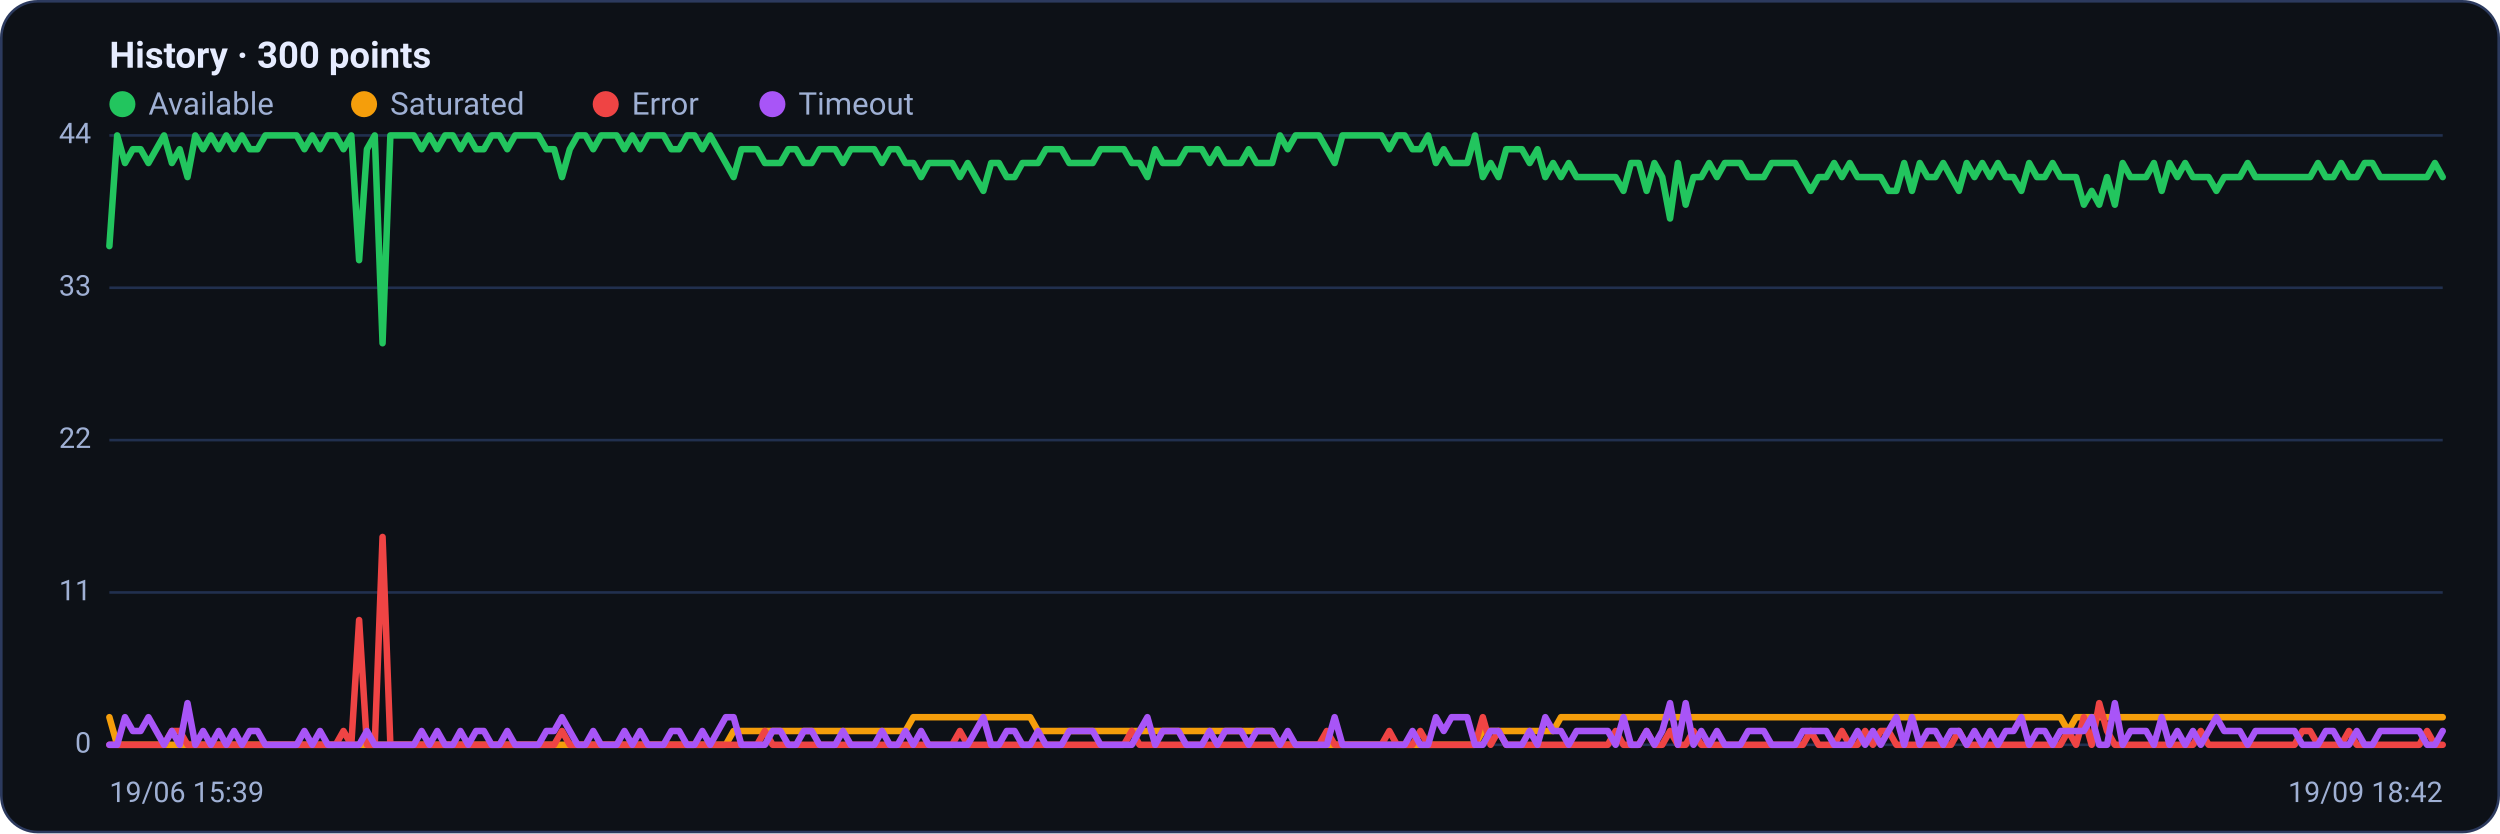
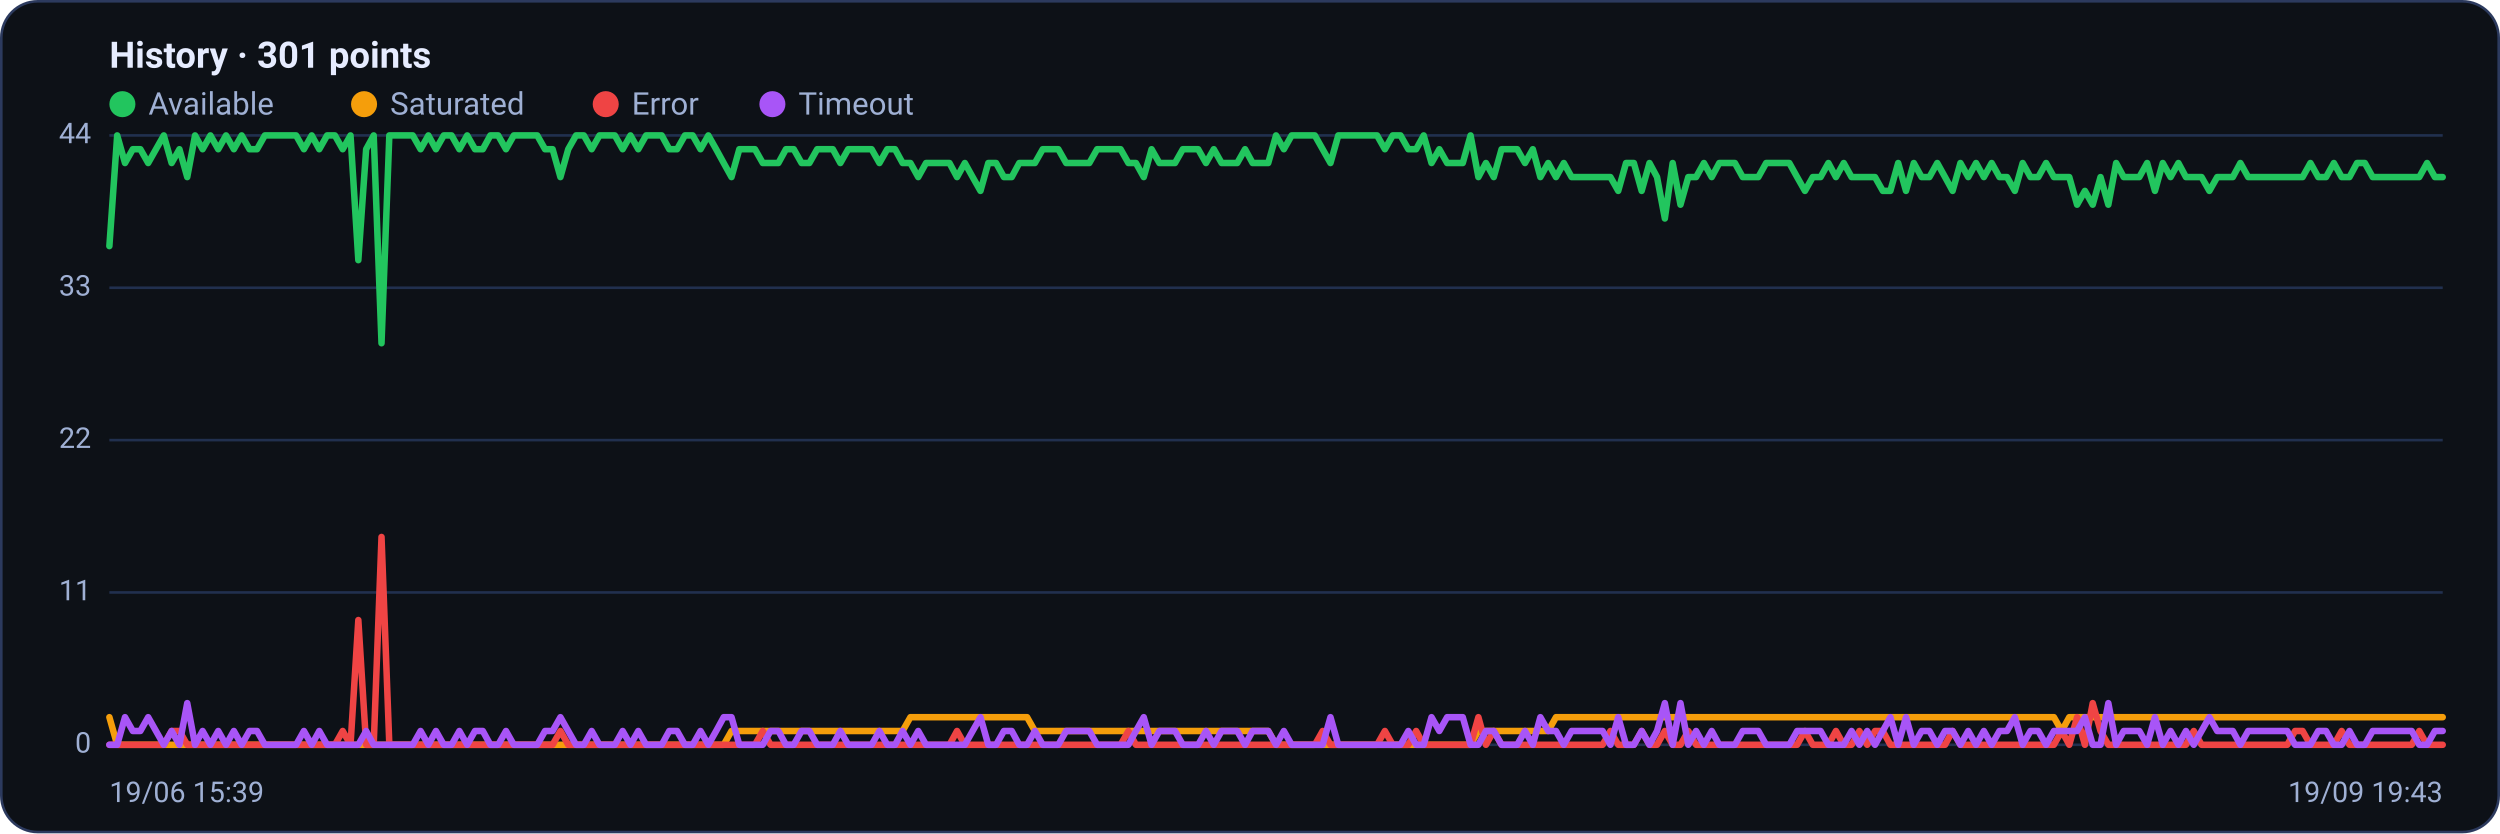
<svg xmlns="http://www.w3.org/2000/svg" viewBox="0 0 960 320" width="960" height="320" font-family="Segoe UI, system-ui, -apple-system, Roboto, Helvetica, Arial, sans-serif" role="img" aria-label="Availability history per region">
  <rect x="0.5" y="0.5" width="959" height="319" rx="14" fill="#0d1117" stroke="#2c3a5e" />
-   <text x="42" y="26" font-size="14" font-weight="600" fill="#e6ecff">History · 300 points</text>
+   <text x="42" y="26" font-size="14" font-weight="600" fill="#e6ecff">History · 301 points</text>
  <circle cx="47" cy="40" r="5" fill="#22c55e" />
  <text x="57" y="44" font-size="12" fill="#9fb0d4">Available</text>
  <circle cx="139.8" cy="40" r="5" fill="#f59e0b" />
  <text x="149.8" y="44" font-size="12" fill="#9fb0d4">Saturated</text>
  <circle cx="232.6" cy="40" r="5" fill="#ef4444" />
  <text x="242.6" y="44" font-size="12" fill="#9fb0d4">Error</text>
  <circle cx="296.6" cy="40" r="5" fill="#a855f7" />
  <text x="306.6" y="44" font-size="12" fill="#9fb0d4">Timeout</text>
  <line x1="42" y1="286.0" x2="938" y2="286.0" stroke="#21304f" stroke-width="1" />
  <text x="35" y="289.0" text-anchor="end" font-size="11" fill="#9fb0d4">0</text>
  <line x1="42" y1="227.5" x2="938" y2="227.5" stroke="#21304f" stroke-width="1" />
  <text x="35" y="230.5" text-anchor="end" font-size="11" fill="#9fb0d4">11</text>
  <line x1="42" y1="169.0" x2="938" y2="169.0" stroke="#21304f" stroke-width="1" />
  <text x="35" y="172.0" text-anchor="end" font-size="11" fill="#9fb0d4">22</text>
  <line x1="42" y1="110.5" x2="938" y2="110.5" stroke="#21304f" stroke-width="1" />
  <text x="35" y="113.5" text-anchor="end" font-size="11" fill="#9fb0d4">33</text>
  <line x1="42" y1="52.0" x2="938" y2="52.0" stroke="#21304f" stroke-width="1" />
  <text x="35" y="55.0" text-anchor="end" font-size="11" fill="#9fb0d4">44</text>
-   <polyline fill="none" stroke="#22c55e" stroke-width="2.5" stroke-linejoin="round" stroke-linecap="round" points="42.0,94.5 45.0,52.0 48.0,62.6 51.0,57.3 54.0,57.3 57.0,62.6 60.0,57.3 63.0,52.0 66.0,62.6 69.0,57.3 72.0,68.0 75.0,52.0 78.0,57.3 81.0,52.0 84.0,57.3 86.9,52.0 89.9,57.3 92.9,52.0 95.9,57.3 98.9,57.3 101.9,52.0 104.9,52.0 107.9,52.0 110.9,52.0 113.9,52.0 116.9,57.3 119.9,52.0 122.9,57.3 125.9,52.0 128.9,52.0 131.9,57.3 134.9,52.0 137.9,99.9 140.9,57.3 143.9,52.0 146.9,131.8 149.9,52.0 152.9,52.0 155.9,52.0 158.9,52.0 161.9,57.3 164.9,52.0 167.9,57.3 170.9,52.0 173.9,52.0 176.8,57.3 179.8,52.0 182.8,57.3 185.8,57.3 188.8,52.0 191.8,52.0 194.8,57.3 197.8,52.0 200.8,52.0 203.8,52.0 206.8,52.0 209.8,57.3 212.8,57.3 215.8,68.0 218.8,57.3 221.8,52.0 224.8,52.0 227.8,57.3 230.8,52.0 233.8,52.0 236.8,52.0 239.8,57.3 242.8,52.0 245.8,57.3 248.8,52.0 251.8,52.0 254.8,52.0 257.8,57.3 260.8,57.3 263.8,52.0 266.7,52.0 269.7,57.3 272.7,52.0 275.7,57.3 278.7,62.6 281.7,68.0 284.7,57.3 287.7,57.3 290.7,57.3 293.7,62.6 296.7,62.6 299.7,62.6 302.7,57.3 305.7,57.3 308.7,62.6 311.7,62.6 314.7,57.3 317.7,57.3 320.7,57.3 323.7,62.6 326.7,57.3 329.7,57.3 332.7,57.3 335.7,57.3 338.7,62.6 341.7,57.3 344.7,57.3 347.7,62.6 350.7,62.6 353.7,68.0 356.6,62.6 359.6,62.6 362.6,62.6 365.6,62.6 368.6,68.0 371.6,62.6 374.6,68.0 377.6,73.3 380.6,62.6 383.6,62.6 386.6,68.0 389.6,68.0 392.6,62.6 395.6,62.6 398.6,62.6 401.6,57.3 404.6,57.3 407.6,57.3 410.6,62.6 413.6,62.6 416.6,62.6 419.6,62.6 422.6,57.3 425.6,57.3 428.6,57.3 431.6,57.3 434.6,62.6 437.6,62.6 440.6,68.0 443.6,57.3 446.5,62.6 449.5,62.6 452.5,62.6 455.5,57.3 458.5,57.3 461.5,57.3 464.5,62.6 467.5,57.3 470.5,62.6 473.5,62.6 476.5,62.6 479.5,57.3 482.5,62.6 485.5,62.6 488.5,62.6 491.5,52.0 494.5,57.3 497.5,52.0 500.5,52.0 503.5,52.0 506.5,52.0 509.5,57.3 512.5,62.6 515.5,52.0 518.5,52.0 521.5,52.0 524.5,52.0 527.5,52.0 530.5,52.0 533.5,57.3 536.4,52.0 539.4,52.0 542.4,57.3 545.4,57.3 548.4,52.0 551.4,62.6 554.4,57.3 557.4,62.6 560.4,62.6 563.4,62.6 566.4,52.0 569.4,68.0 572.4,62.6 575.4,68.0 578.4,57.3 581.4,57.3 584.4,57.3 587.4,62.6 590.4,57.3 593.4,68.0 596.4,62.6 599.4,68.0 602.4,62.6 605.4,68.0 608.4,68.0 611.4,68.0 614.4,68.0 617.4,68.0 620.4,68.0 623.4,73.3 626.3,62.6 629.3,62.6 632.3,73.3 635.3,62.6 638.3,68.0 641.3,83.9 644.3,62.6 647.3,78.6 650.3,68.0 653.3,68.0 656.3,62.6 659.3,68.0 662.3,62.6 665.3,62.6 668.3,62.6 671.3,68.0 674.3,68.0 677.3,68.0 680.3,62.6 683.3,62.6 686.3,62.6 689.3,62.6 692.3,68.0 695.3,73.3 698.3,68.0 701.3,68.0 704.3,62.6 707.3,68.0 710.3,62.6 713.3,68.0 716.2,68.0 719.2,68.0 722.2,68.0 725.2,73.3 728.2,73.3 731.2,62.6 734.2,73.3 737.2,62.6 740.2,68.0 743.2,68.0 746.2,62.6 749.2,68.0 752.2,73.3 755.2,62.6 758.2,68.0 761.2,62.6 764.2,68.0 767.2,62.6 770.2,68.0 773.2,68.0 776.2,73.3 779.2,62.6 782.2,68.0 785.2,68.0 788.2,62.6 791.2,68.0 794.2,68.0 797.2,68.0 800.2,78.6 803.2,73.3 806.1,78.6 809.1,68.0 812.1,78.6 815.1,62.6 818.1,68.0 821.1,68.0 824.1,68.0 827.1,62.6 830.1,73.3 833.1,62.6 836.1,68.0 839.1,62.6 842.1,68.0 845.1,68.0 848.1,68.0 851.1,73.3 854.1,68.0 857.1,68.0 860.1,68.0 863.1,62.6 866.1,68.0 869.1,68.0 872.1,68.0 875.1,68.0 878.1,68.0 881.1,68.0 884.1,68.0 887.1,68.0 890.1,62.6 893.1,68.0 896.0,68.0 899.0,62.6 902.0,68.0 905.0,68.0 908.0,62.6 911.0,62.6 914.0,68.0 917.0,68.0 920.0,68.0 923.0,68.0 926.0,68.0 929.0,68.0 932.0,68.0 935.0,62.6 938.0,68.0" />
-   <polyline fill="none" stroke="#f59e0b" stroke-width="2.5" stroke-linejoin="round" stroke-linecap="round" points="42.0,275.4 45.0,286.0 48.0,286.0 51.0,286.0 54.0,286.0 57.0,286.0 60.0,286.0 63.0,286.0 66.0,286.0 69.0,286.0 72.0,286.0 75.0,286.0 78.0,286.0 81.0,286.0 84.0,286.0 86.9,286.0 89.9,286.0 92.9,286.0 95.9,286.0 98.9,286.0 101.9,286.0 104.9,286.0 107.9,286.0 110.9,286.0 113.9,286.0 116.9,286.0 119.9,286.0 122.9,286.0 125.9,286.0 128.9,286.0 131.9,286.0 134.9,286.0 137.9,286.0 140.9,286.0 143.9,286.0 146.9,286.0 149.9,286.0 152.9,286.0 155.9,286.0 158.9,286.0 161.9,286.0 164.9,286.0 167.9,286.0 170.9,286.0 173.9,286.0 176.8,286.0 179.8,286.0 182.8,286.0 185.8,286.0 188.8,286.0 191.8,286.0 194.8,286.0 197.8,286.0 200.8,286.0 203.8,286.0 206.8,286.0 209.8,286.0 212.8,286.0 215.8,286.0 218.8,286.0 221.8,286.0 224.8,286.0 227.8,286.0 230.8,286.0 233.8,286.0 236.8,286.0 239.8,286.0 242.8,286.0 245.8,286.0 248.8,286.0 251.8,286.0 254.8,286.0 257.8,286.0 260.8,286.0 263.8,286.0 266.7,286.0 269.7,286.0 272.7,286.0 275.7,286.0 278.7,286.0 281.7,280.7 284.7,280.7 287.7,280.7 290.7,280.7 293.7,280.7 296.7,280.7 299.7,280.7 302.7,280.7 305.7,280.7 308.7,280.7 311.7,280.7 314.7,280.7 317.7,280.7 320.7,280.7 323.7,280.7 326.7,280.7 329.7,280.7 332.7,280.7 335.7,280.7 338.7,280.7 341.7,280.7 344.7,280.7 347.7,280.7 350.7,275.4 353.7,275.4 356.6,275.4 359.6,275.4 362.6,275.4 365.6,275.4 368.6,275.4 371.6,275.4 374.6,275.4 377.6,275.4 380.6,275.4 383.6,275.4 386.6,275.4 389.6,275.4 392.6,275.4 395.6,275.4 398.6,280.7 401.6,280.7 404.6,280.7 407.6,280.7 410.6,280.7 413.6,280.7 416.6,280.7 419.6,280.7 422.6,280.7 425.6,280.7 428.6,280.7 431.6,280.7 434.6,280.7 437.6,280.7 440.6,280.7 443.6,280.7 446.5,280.7 449.5,280.7 452.5,280.7 455.5,280.7 458.5,280.7 461.5,280.7 464.5,280.7 467.5,280.7 470.5,280.7 473.5,280.7 476.5,280.7 479.5,280.7 482.5,280.7 485.5,280.7 488.5,280.7 491.5,286.0 494.5,286.0 497.5,286.0 500.5,286.0 503.5,286.0 506.5,286.0 509.5,286.0 512.5,286.0 515.5,286.0 518.5,286.0 521.5,286.0 524.5,286.0 527.5,286.0 530.5,286.0 533.5,286.0 536.4,286.0 539.4,286.0 542.4,286.0 545.4,286.0 548.4,286.0 551.4,286.0 554.4,286.0 557.4,286.0 560.4,286.0 563.4,286.0 566.4,286.0 569.4,280.7 572.4,280.7 575.4,280.7 578.4,280.7 581.4,280.7 584.4,280.7 587.4,280.7 590.4,280.7 593.4,280.7 596.4,280.7 599.4,275.4 602.4,275.4 605.4,275.4 608.4,275.4 611.4,275.4 614.4,275.4 617.4,275.4 620.4,275.4 623.4,275.4 626.3,275.4 629.3,275.4 632.3,275.4 635.3,275.4 638.3,275.4 641.3,275.4 644.3,275.4 647.3,275.4 650.3,275.4 653.3,275.4 656.3,275.4 659.3,275.4 662.3,275.4 665.3,275.4 668.3,275.4 671.3,275.4 674.3,275.4 677.3,275.4 680.3,275.4 683.3,275.4 686.3,275.4 689.3,275.4 692.3,275.4 695.3,275.4 698.3,275.4 701.3,275.4 704.3,275.4 707.3,275.4 710.3,275.4 713.3,275.4 716.2,275.4 719.2,275.4 722.2,275.4 725.2,275.4 728.2,275.4 731.2,275.4 734.2,275.4 737.2,275.4 740.2,275.4 743.2,275.4 746.2,275.4 749.2,275.4 752.2,275.4 755.2,275.4 758.2,275.4 761.2,275.4 764.2,275.4 767.2,275.4 770.2,275.4 773.2,275.4 776.2,275.4 779.2,275.4 782.2,275.4 785.2,275.4 788.2,275.4 791.2,275.4 794.2,280.7 797.2,275.4 800.2,275.4 803.2,275.4 806.1,275.4 809.1,275.4 812.1,275.4 815.1,275.4 818.1,275.4 821.1,275.4 824.1,275.4 827.1,275.4 830.1,275.4 833.1,275.4 836.1,275.4 839.1,275.4 842.1,275.4 845.1,275.4 848.1,275.4 851.1,275.4 854.1,275.4 857.1,275.4 860.1,275.4 863.1,275.4 866.1,275.4 869.1,275.4 872.1,275.4 875.1,275.4 878.1,275.4 881.1,275.4 884.1,275.4 887.1,275.4 890.1,275.4 893.1,275.4 896.0,275.4 899.0,275.4 902.0,275.4 905.0,275.4 908.0,275.4 911.0,275.4 914.0,275.4 917.0,275.4 920.0,275.4 923.0,275.4 926.0,275.4 929.0,275.4 932.0,275.4 935.0,275.4 938.0,275.4" />
-   <polyline fill="none" stroke="#ef4444" stroke-width="2.5" stroke-linejoin="round" stroke-linecap="round" points="42.0,286.0 45.0,286.0 48.0,286.0 51.0,286.0 54.0,286.0 57.0,286.0 60.0,286.0 63.0,286.0 66.0,280.7 69.0,280.7 72.0,286.0 75.0,286.0 78.0,286.0 81.0,286.0 84.0,286.0 86.9,286.0 89.9,286.0 92.9,286.0 95.9,286.0 98.9,286.0 101.9,286.0 104.9,286.0 107.9,286.0 110.9,286.0 113.9,286.0 116.9,286.0 119.9,286.0 122.9,286.0 125.9,286.0 128.9,286.0 131.9,280.7 134.9,286.0 137.9,238.1 140.9,286.0 143.9,286.0 146.9,206.2 149.9,286.0 152.9,286.0 155.9,286.0 158.9,286.0 161.9,286.0 164.9,286.0 167.9,286.0 170.9,286.0 173.9,286.0 176.8,286.0 179.8,286.0 182.8,286.0 185.8,286.0 188.8,286.0 191.8,286.0 194.8,286.0 197.8,286.0 200.8,286.0 203.8,286.0 206.8,286.0 209.8,286.0 212.8,286.0 215.8,280.7 218.8,286.0 221.8,286.0 224.8,286.0 227.8,286.0 230.8,286.0 233.8,286.0 236.8,286.0 239.8,286.0 242.8,286.0 245.8,286.0 248.8,286.0 251.8,286.0 254.8,286.0 257.8,286.0 260.8,286.0 263.8,286.0 266.7,286.0 269.7,286.0 272.7,286.0 275.7,286.0 278.7,286.0 281.7,286.0 284.7,286.0 287.7,286.0 290.7,286.0 293.7,280.7 296.7,286.0 299.7,286.0 302.7,286.0 305.7,286.0 308.7,286.0 311.7,286.0 314.7,286.0 317.7,286.0 320.7,286.0 323.7,286.0 326.7,286.0 329.7,286.0 332.7,286.0 335.7,286.0 338.7,286.0 341.7,286.0 344.7,286.0 347.7,286.0 350.7,286.0 353.7,286.0 356.6,286.0 359.6,286.0 362.6,286.0 365.6,286.0 368.6,280.7 371.6,286.0 374.6,286.0 377.6,286.0 380.6,286.0 383.6,286.0 386.6,286.0 389.6,286.0 392.6,286.0 395.6,286.0 398.6,286.0 401.6,286.0 404.6,286.0 407.6,286.0 410.6,286.0 413.6,286.0 416.6,286.0 419.6,286.0 422.6,286.0 425.6,286.0 428.6,286.0 431.6,286.0 434.6,280.7 437.6,286.0 440.6,286.0 443.6,286.0 446.5,286.0 449.5,286.0 452.5,286.0 455.5,286.0 458.5,286.0 461.5,286.0 464.5,286.0 467.5,286.0 470.5,286.0 473.5,286.0 476.5,286.0 479.5,286.0 482.5,286.0 485.5,286.0 488.5,286.0 491.5,286.0 494.5,286.0 497.5,286.0 500.5,286.0 503.5,286.0 506.5,286.0 509.5,280.7 512.5,286.0 515.5,286.0 518.5,286.0 521.5,286.0 524.5,286.0 527.5,286.0 530.5,286.0 533.5,280.7 536.4,286.0 539.4,286.0 542.4,286.0 545.4,280.7 548.4,286.0 551.4,286.0 554.4,286.0 557.4,286.0 560.4,286.0 563.4,286.0 566.4,286.0 569.4,275.4 572.4,286.0 575.4,280.7 578.4,286.0 581.4,286.0 584.4,286.0 587.4,286.0 590.4,286.0 593.4,286.0 596.4,286.0 599.4,286.0 602.4,286.0 605.4,286.0 608.4,286.0 611.4,286.0 614.4,286.0 617.4,286.0 620.4,280.7 623.4,286.0 626.3,286.0 629.3,286.0 632.3,280.7 635.3,286.0 638.3,286.0 641.3,280.7 644.3,286.0 647.3,286.0 650.3,280.7 653.3,286.0 656.3,286.0 659.3,286.0 662.3,286.0 665.3,286.0 668.3,286.0 671.3,286.0 674.3,286.0 677.3,286.0 680.3,286.0 683.3,286.0 686.3,286.0 689.3,286.0 692.3,286.0 695.3,280.7 698.3,286.0 701.3,286.0 704.3,286.0 707.3,280.7 710.3,286.0 713.3,286.0 716.2,280.7 719.2,286.0 722.2,280.7 725.2,280.7 728.2,286.0 731.2,286.0 734.2,286.0 737.2,286.0 740.2,286.0 743.2,286.0 746.2,286.0 749.2,286.0 752.2,280.7 755.2,286.0 758.2,286.0 761.2,286.0 764.2,286.0 767.2,286.0 770.2,286.0 773.2,286.0 776.2,286.0 779.2,286.0 782.2,286.0 785.2,286.0 788.2,286.0 791.2,286.0 794.2,280.7 797.2,286.0 800.2,275.4 803.2,286.0 806.1,270.0 809.1,280.7 812.1,286.0 815.1,286.0 818.1,286.0 821.1,286.0 824.1,286.0 827.1,286.0 830.1,286.0 833.1,286.0 836.1,286.0 839.1,286.0 842.1,286.0 845.1,280.7 848.1,286.0 851.1,286.0 854.1,286.0 857.1,286.0 860.1,286.0 863.1,286.0 866.1,286.0 869.1,286.0 872.1,286.0 875.1,286.0 878.1,286.0 881.1,286.0 884.1,280.7 887.1,280.7 890.1,286.0 893.1,286.0 896.0,286.0 899.0,286.0 902.0,280.7 905.0,286.0 908.0,286.0 911.0,286.0 914.0,286.0 917.0,286.0 920.0,286.0 923.0,286.0 926.0,286.0 929.0,286.0 932.0,280.7 935.0,286.0 938.0,286.0" />
-   <polyline fill="none" stroke="#a855f7" stroke-width="2.5" stroke-linejoin="round" stroke-linecap="round" points="42.0,286.0 45.0,286.0 48.0,275.4 51.0,280.7 54.0,280.7 57.0,275.4 60.0,280.7 63.0,286.0 66.0,280.7 69.0,286.0 72.0,270.0 75.0,286.0 78.0,280.7 81.0,286.0 84.0,280.7 86.9,286.0 89.9,280.7 92.9,286.0 95.9,280.7 98.9,280.7 101.9,286.0 104.9,286.0 107.9,286.0 110.9,286.0 113.9,286.0 116.9,280.7 119.9,286.0 122.9,280.7 125.9,286.0 128.9,286.0 131.9,286.0 134.9,286.0 137.9,286.0 140.9,280.7 143.9,286.0 146.9,286.0 149.9,286.0 152.9,286.0 155.9,286.0 158.9,286.0 161.9,280.7 164.9,286.0 167.9,280.7 170.9,286.0 173.9,286.0 176.8,280.7 179.8,286.0 182.8,280.7 185.8,280.7 188.8,286.0 191.8,286.0 194.8,280.7 197.8,286.0 200.8,286.0 203.8,286.0 206.8,286.0 209.8,280.7 212.8,280.7 215.8,275.4 218.8,280.7 221.8,286.0 224.8,286.0 227.8,280.7 230.8,286.0 233.8,286.0 236.8,286.0 239.8,280.7 242.8,286.0 245.8,280.7 248.8,286.0 251.8,286.0 254.8,286.0 257.8,280.7 260.8,280.7 263.8,286.0 266.7,286.0 269.7,280.7 272.7,286.0 275.7,280.7 278.7,275.4 281.7,275.4 284.7,286.0 287.7,286.0 290.7,286.0 293.7,286.0 296.7,280.7 299.7,280.7 302.7,286.0 305.7,286.0 308.7,280.7 311.7,280.7 314.7,286.0 317.7,286.0 320.7,286.0 323.7,280.7 326.7,286.0 329.7,286.0 332.7,286.0 335.7,286.0 338.7,280.7 341.7,286.0 344.7,286.0 347.7,280.7 350.7,286.0 353.7,280.7 356.6,286.0 359.6,286.0 362.6,286.0 365.6,286.0 368.6,286.0 371.6,286.0 374.6,280.7 377.6,275.4 380.6,286.0 383.6,286.0 386.6,280.7 389.6,280.7 392.6,286.0 395.6,286.0 398.6,280.7 401.6,286.0 404.6,286.0 407.6,286.0 410.6,280.7 413.6,280.7 416.6,280.7 419.6,280.7 422.6,286.0 425.6,286.0 428.6,286.0 431.6,286.0 434.6,286.0 437.6,280.7 440.6,275.4 443.6,286.0 446.5,280.7 449.5,280.7 452.5,280.7 455.5,286.0 458.5,286.0 461.5,286.0 464.5,280.7 467.5,286.0 470.5,280.7 473.5,280.7 476.5,280.7 479.5,286.0 482.5,280.7 485.5,280.7 488.5,280.7 491.5,286.0 494.5,280.7 497.5,286.0 500.5,286.0 503.5,286.0 506.5,286.0 509.5,286.0 512.5,275.4 515.5,286.0 518.5,286.0 521.5,286.0 524.5,286.0 527.5,286.0 530.5,286.0 533.5,286.0 536.4,286.0 539.4,286.0 542.4,280.7 545.4,286.0 548.4,286.0 551.4,275.4 554.4,280.7 557.4,275.4 560.4,275.4 563.4,275.4 566.4,286.0 569.4,286.0 572.4,280.7 575.4,280.7 578.4,286.0 581.4,286.0 584.4,286.0 587.4,280.7 590.4,286.0 593.4,275.4 596.4,280.7 599.4,280.7 602.4,286.0 605.4,280.7 608.4,280.7 611.4,280.7 614.4,280.7 617.4,280.7 620.4,286.0 623.4,275.4 626.3,286.0 629.3,286.0 632.3,280.7 635.3,286.0 638.3,280.7 641.3,270.0 644.3,286.0 647.3,270.0 650.3,286.0 653.3,280.7 656.3,286.0 659.3,280.7 662.3,286.0 665.3,286.0 668.3,286.0 671.3,280.7 674.3,280.7 677.3,280.7 680.3,286.0 683.3,286.0 686.3,286.0 689.3,286.0 692.3,280.7 695.3,280.7 698.3,280.7 701.3,280.7 704.3,286.0 707.3,286.0 710.3,286.0 713.3,280.7 716.2,286.0 719.2,280.7 722.2,286.0 725.2,280.7 728.2,275.4 731.2,286.0 734.2,275.4 737.2,286.0 740.2,280.7 743.2,280.7 746.2,286.0 749.2,280.7 752.2,280.7 755.2,286.0 758.2,280.7 761.2,286.0 764.2,280.7 767.2,286.0 770.2,280.7 773.2,280.7 776.2,275.4 779.2,286.0 782.2,280.7 785.2,280.7 788.2,286.0 791.2,280.7 794.2,280.7 797.2,280.7 800.2,280.7 803.2,275.4 806.1,286.0 809.1,286.0 812.1,270.0 815.1,286.0 818.1,280.7 821.1,280.7 824.1,280.7 827.1,286.0 830.1,275.4 833.1,286.0 836.1,280.7 839.1,286.0 842.1,280.7 845.1,286.0 848.1,280.7 851.1,275.4 854.1,280.7 857.1,280.7 860.1,280.7 863.1,286.0 866.1,280.7 869.1,280.7 872.1,280.7 875.1,280.7 878.1,280.7 881.1,280.7 884.1,286.0 887.1,286.0 890.1,286.0 893.1,280.7 896.0,280.7 899.0,286.0 902.0,286.0 905.0,280.7 908.0,286.0 911.0,286.0 914.0,280.7 917.0,280.7 920.0,280.7 923.0,280.7 926.0,280.7 929.0,280.7 932.0,286.0 935.0,286.0 938.0,280.7" />
+   <polyline fill="none" stroke="#22c55e" stroke-width="2.5" stroke-linejoin="round" stroke-linecap="round" points="42.0,94.5 45.0,52.0 48.0,62.6 51.0,57.3 53.9,57.3 56.9,62.6 59.9,57.3 62.9,52.0 65.9,62.6 68.9,57.3 71.9,68.0 74.9,52.0 77.8,57.3 80.8,52.0 83.8,57.3 86.8,52.0 89.8,57.3 92.8,52.0 95.8,57.3 98.7,57.3 101.7,52.0 104.7,52.0 107.7,52.0 110.7,52.0 113.7,52.0 116.7,57.3 119.7,52.0 122.6,57.3 125.6,52.0 128.6,52.0 131.6,57.3 134.6,52.0 137.6,99.9 140.6,57.3 143.5,52.0 146.5,131.8 149.5,52.0 152.5,52.0 155.5,52.0 158.5,52.0 161.5,57.3 164.5,52.0 167.4,57.3 170.4,52.0 173.4,52.0 176.4,57.3 179.4,52.0 182.4,57.3 185.4,57.3 188.3,52.0 191.3,52.0 194.3,57.3 197.3,52.0 200.3,52.0 203.3,52.0 206.3,52.0 209.3,57.3 212.2,57.3 215.2,68.0 218.2,57.3 221.2,52.0 224.2,52.0 227.2,57.3 230.2,52.0 233.1,52.0 236.1,52.0 239.1,57.3 242.1,52.0 245.1,57.3 248.1,52.0 251.1,52.0 254.1,52.0 257.0,57.3 260.0,57.3 263.0,52.0 266.0,52.0 269.0,57.3 272.0,52.0 275.0,57.3 277.9,62.6 280.9,68.0 283.9,57.3 286.9,57.3 289.9,57.3 292.9,62.6 295.9,62.6 298.9,62.6 301.8,57.3 304.8,57.3 307.8,62.6 310.8,62.6 313.8,57.3 316.8,57.3 319.8,57.3 322.7,62.6 325.7,57.3 328.7,57.3 331.7,57.3 334.7,57.3 337.7,62.6 340.7,57.3 343.7,57.3 346.6,62.6 349.6,62.6 352.6,68.0 355.6,62.6 358.6,62.6 361.6,62.6 364.6,62.6 367.5,68.0 370.5,62.6 373.5,68.0 376.5,73.3 379.5,62.6 382.5,62.6 385.5,68.0 388.5,68.0 391.4,62.6 394.4,62.6 397.4,62.6 400.4,57.3 403.4,57.3 406.4,57.3 409.4,62.6 412.3,62.6 415.3,62.6 418.3,62.6 421.3,57.3 424.3,57.3 427.3,57.3 430.3,57.3 433.3,62.6 436.2,62.6 439.2,68.0 442.2,57.3 445.2,62.6 448.2,62.6 451.2,62.6 454.2,57.3 457.1,57.3 460.1,57.3 463.1,62.6 466.1,57.3 469.1,62.6 472.1,62.6 475.1,62.6 478.1,57.3 481.0,62.6 484.0,62.6 487.0,62.6 490.0,52.0 493.0,57.3 496.0,52.0 499.0,52.0 501.9,52.0 504.9,52.0 507.9,57.3 510.9,62.6 513.9,52.0 516.9,52.0 519.9,52.0 522.9,52.0 525.8,52.0 528.8,52.0 531.8,57.3 534.8,52.0 537.8,52.0 540.8,57.3 543.8,57.3 546.7,52.0 549.7,62.6 552.7,57.3 555.7,62.6 558.7,62.6 561.7,62.6 564.7,52.0 567.7,68.0 570.6,62.6 573.6,68.0 576.6,57.3 579.6,57.3 582.6,57.3 585.6,62.6 588.6,57.3 591.5,68.0 594.5,62.6 597.5,68.0 600.5,62.6 603.5,68.0 606.5,68.0 609.5,68.0 612.5,68.0 615.4,68.0 618.4,68.0 621.4,73.3 624.4,62.6 627.4,62.6 630.4,73.3 633.4,62.6 636.3,68.0 639.3,83.9 642.3,62.6 645.3,78.6 648.3,68.0 651.3,68.0 654.3,62.6 657.3,68.0 660.2,62.6 663.2,62.6 666.2,62.6 669.2,68.0 672.2,68.0 675.2,68.0 678.2,62.6 681.1,62.6 684.1,62.6 687.1,62.6 690.1,68.0 693.1,73.3 696.1,68.0 699.1,68.0 702.1,62.6 705.0,68.0 708.0,62.6 711.0,68.0 714.0,68.0 717.0,68.0 720.0,68.0 723.0,73.3 725.9,73.3 728.9,62.6 731.9,73.3 734.9,62.6 737.9,68.0 740.9,68.0 743.9,62.6 746.9,68.0 749.8,73.3 752.8,62.6 755.8,68.0 758.8,62.6 761.8,68.0 764.8,62.6 767.8,68.0 770.7,68.0 773.7,73.3 776.7,62.6 779.7,68.0 782.7,68.0 785.7,62.6 788.7,68.0 791.7,68.0 794.6,68.0 797.6,78.6 800.6,73.3 803.6,78.6 806.6,68.0 809.6,78.6 812.6,62.6 815.5,68.0 818.5,68.0 821.5,68.0 824.5,62.6 827.5,73.3 830.5,62.6 833.5,68.0 836.5,62.6 839.4,68.0 842.4,68.0 845.4,68.0 848.4,73.3 851.4,68.0 854.4,68.0 857.4,68.0 860.3,62.6 863.3,68.0 866.3,68.0 869.3,68.0 872.3,68.0 875.3,68.0 878.3,68.0 881.3,68.0 884.2,68.0 887.2,62.6 890.2,68.0 893.2,68.0 896.2,62.6 899.2,68.0 902.2,68.0 905.1,62.6 908.1,62.6 911.1,68.0 914.1,68.0 917.1,68.0 920.1,68.0 923.1,68.0 926.1,68.0 929.0,68.0 932.0,62.6 935.0,68.0 938.0,68.0" />
+   <polyline fill="none" stroke="#f59e0b" stroke-width="2.5" stroke-linejoin="round" stroke-linecap="round" points="42.0,275.4 45.0,286.0 48.0,286.0 51.0,286.0 53.9,286.0 56.9,286.0 59.9,286.0 62.9,286.0 65.9,286.0 68.9,286.0 71.9,286.0 74.9,286.0 77.8,286.0 80.8,286.0 83.8,286.0 86.8,286.0 89.8,286.0 92.8,286.0 95.8,286.0 98.7,286.0 101.7,286.0 104.7,286.0 107.7,286.0 110.7,286.0 113.7,286.0 116.7,286.0 119.7,286.0 122.6,286.0 125.6,286.0 128.6,286.0 131.6,286.0 134.6,286.0 137.6,286.0 140.6,286.0 143.5,286.0 146.5,286.0 149.5,286.0 152.5,286.0 155.5,286.0 158.5,286.0 161.5,286.0 164.5,286.0 167.4,286.0 170.4,286.0 173.4,286.0 176.4,286.0 179.4,286.0 182.4,286.0 185.4,286.0 188.3,286.0 191.3,286.0 194.3,286.0 197.3,286.0 200.3,286.0 203.3,286.0 206.3,286.0 209.3,286.0 212.2,286.0 215.2,286.0 218.2,286.0 221.2,286.0 224.2,286.0 227.2,286.0 230.2,286.0 233.1,286.0 236.1,286.0 239.1,286.0 242.1,286.0 245.1,286.0 248.1,286.0 251.1,286.0 254.1,286.0 257.0,286.0 260.0,286.0 263.0,286.0 266.0,286.0 269.0,286.0 272.0,286.0 275.0,286.0 277.9,286.0 280.9,280.7 283.9,280.7 286.9,280.7 289.9,280.7 292.9,280.7 295.9,280.7 298.9,280.7 301.8,280.7 304.8,280.7 307.8,280.7 310.8,280.7 313.8,280.7 316.8,280.7 319.8,280.7 322.7,280.7 325.7,280.7 328.7,280.7 331.7,280.7 334.7,280.7 337.7,280.7 340.7,280.7 343.7,280.7 346.6,280.7 349.6,275.4 352.6,275.4 355.6,275.4 358.6,275.4 361.6,275.4 364.6,275.4 367.5,275.4 370.5,275.4 373.5,275.4 376.5,275.4 379.5,275.4 382.5,275.4 385.5,275.4 388.5,275.4 391.4,275.4 394.4,275.4 397.4,280.7 400.4,280.7 403.4,280.7 406.4,280.7 409.4,280.7 412.3,280.7 415.3,280.7 418.3,280.7 421.3,280.7 424.3,280.7 427.3,280.7 430.3,280.7 433.3,280.7 436.2,280.7 439.2,280.7 442.2,280.7 445.2,280.7 448.2,280.7 451.2,280.7 454.2,280.7 457.1,280.7 460.1,280.7 463.1,280.7 466.1,280.7 469.1,280.7 472.1,280.7 475.1,280.7 478.1,280.7 481.0,280.7 484.0,280.7 487.0,280.7 490.0,286.0 493.0,286.0 496.0,286.0 499.0,286.0 501.9,286.0 504.9,286.0 507.9,286.0 510.9,286.0 513.9,286.0 516.9,286.0 519.9,286.0 522.9,286.0 525.8,286.0 528.8,286.0 531.8,286.0 534.8,286.0 537.8,286.0 540.8,286.0 543.8,286.0 546.7,286.0 549.7,286.0 552.7,286.0 555.7,286.0 558.7,286.0 561.7,286.0 564.7,286.0 567.7,280.7 570.6,280.7 573.6,280.7 576.6,280.7 579.6,280.7 582.6,280.7 585.6,280.7 588.6,280.7 591.5,280.7 594.5,280.7 597.5,275.4 600.5,275.4 603.5,275.4 606.5,275.4 609.5,275.4 612.5,275.4 615.4,275.4 618.4,275.4 621.4,275.4 624.4,275.4 627.4,275.4 630.4,275.4 633.4,275.4 636.3,275.4 639.3,275.4 642.3,275.4 645.3,275.4 648.3,275.4 651.3,275.4 654.3,275.4 657.3,275.4 660.2,275.4 663.2,275.4 666.2,275.4 669.2,275.4 672.2,275.4 675.2,275.4 678.2,275.4 681.1,275.4 684.1,275.4 687.1,275.4 690.1,275.4 693.1,275.4 696.1,275.4 699.1,275.4 702.1,275.4 705.0,275.4 708.0,275.4 711.0,275.4 714.0,275.4 717.0,275.4 720.0,275.4 723.0,275.4 725.9,275.4 728.9,275.4 731.9,275.4 734.9,275.4 737.9,275.4 740.9,275.4 743.9,275.4 746.9,275.4 749.8,275.4 752.8,275.4 755.8,275.4 758.8,275.4 761.8,275.4 764.8,275.4 767.8,275.4 770.7,275.4 773.7,275.4 776.7,275.4 779.7,275.4 782.7,275.4 785.7,275.4 788.7,275.4 791.7,280.7 794.6,275.4 797.6,275.4 800.6,275.4 803.6,275.4 806.6,275.4 809.6,275.4 812.6,275.4 815.5,275.4 818.5,275.4 821.5,275.4 824.5,275.4 827.5,275.4 830.5,275.4 833.5,275.4 836.5,275.4 839.4,275.4 842.4,275.4 845.4,275.4 848.4,275.4 851.4,275.4 854.4,275.4 857.4,275.4 860.3,275.4 863.3,275.4 866.3,275.4 869.3,275.4 872.3,275.4 875.3,275.4 878.3,275.4 881.3,275.4 884.2,275.4 887.2,275.4 890.2,275.4 893.2,275.4 896.2,275.4 899.2,275.4 902.2,275.4 905.1,275.4 908.1,275.4 911.1,275.4 914.1,275.4 917.1,275.4 920.1,275.4 923.1,275.4 926.1,275.4 929.0,275.4 932.0,275.4 935.0,275.4 938.0,275.4" />
+   <polyline fill="none" stroke="#ef4444" stroke-width="2.5" stroke-linejoin="round" stroke-linecap="round" points="42.0,286.0 45.0,286.0 48.0,286.0 51.0,286.0 53.9,286.0 56.9,286.0 59.9,286.0 62.9,286.0 65.9,280.7 68.9,280.7 71.9,286.0 74.9,286.0 77.8,286.0 80.8,286.0 83.8,286.0 86.8,286.0 89.8,286.0 92.8,286.0 95.8,286.0 98.7,286.0 101.7,286.0 104.7,286.0 107.7,286.0 110.7,286.0 113.7,286.0 116.7,286.0 119.7,286.0 122.6,286.0 125.6,286.0 128.6,286.0 131.6,280.7 134.6,286.0 137.6,238.1 140.6,286.0 143.5,286.0 146.5,206.2 149.5,286.0 152.5,286.0 155.5,286.0 158.5,286.0 161.5,286.0 164.5,286.0 167.4,286.0 170.4,286.0 173.4,286.0 176.4,286.0 179.4,286.0 182.4,286.0 185.4,286.0 188.3,286.0 191.3,286.0 194.3,286.0 197.3,286.0 200.3,286.0 203.3,286.0 206.3,286.0 209.3,286.0 212.2,286.0 215.2,280.7 218.2,286.0 221.2,286.0 224.2,286.0 227.2,286.0 230.2,286.0 233.1,286.0 236.1,286.0 239.1,286.0 242.1,286.0 245.1,286.0 248.1,286.0 251.1,286.0 254.1,286.0 257.0,286.0 260.0,286.0 263.0,286.0 266.0,286.0 269.0,286.0 272.0,286.0 275.0,286.0 277.9,286.0 280.9,286.0 283.9,286.0 286.9,286.0 289.9,286.0 292.9,280.7 295.9,286.0 298.9,286.0 301.8,286.0 304.8,286.0 307.8,286.0 310.8,286.0 313.8,286.0 316.8,286.0 319.8,286.0 322.7,286.0 325.7,286.0 328.7,286.0 331.7,286.0 334.7,286.0 337.7,286.0 340.7,286.0 343.7,286.0 346.6,286.0 349.6,286.0 352.6,286.0 355.6,286.0 358.6,286.0 361.6,286.0 364.6,286.0 367.5,280.7 370.5,286.0 373.5,286.0 376.5,286.0 379.5,286.0 382.5,286.0 385.5,286.0 388.5,286.0 391.4,286.0 394.4,286.0 397.4,286.0 400.4,286.0 403.4,286.0 406.4,286.0 409.4,286.0 412.3,286.0 415.3,286.0 418.3,286.0 421.3,286.0 424.3,286.0 427.3,286.0 430.3,286.0 433.3,280.7 436.2,286.0 439.2,286.0 442.2,286.0 445.2,286.0 448.2,286.0 451.2,286.0 454.2,286.0 457.1,286.0 460.1,286.0 463.1,286.0 466.1,286.0 469.1,286.0 472.1,286.0 475.1,286.0 478.1,286.0 481.0,286.0 484.0,286.0 487.0,286.0 490.0,286.0 493.0,286.0 496.0,286.0 499.0,286.0 501.9,286.0 504.9,286.0 507.9,280.7 510.9,286.0 513.9,286.0 516.9,286.0 519.9,286.0 522.9,286.0 525.8,286.0 528.8,286.0 531.8,280.7 534.8,286.0 537.8,286.0 540.8,286.0 543.8,280.7 546.7,286.0 549.7,286.0 552.7,286.0 555.7,286.0 558.7,286.0 561.7,286.0 564.7,286.0 567.7,275.4 570.6,286.0 573.6,280.7 576.6,286.0 579.6,286.0 582.6,286.0 585.6,286.0 588.6,286.0 591.5,286.0 594.5,286.0 597.5,286.0 600.5,286.0 603.5,286.0 606.5,286.0 609.5,286.0 612.5,286.0 615.4,286.0 618.4,280.7 621.4,286.0 624.4,286.0 627.4,286.0 630.4,280.7 633.4,286.0 636.3,286.0 639.3,280.7 642.3,286.0 645.3,286.0 648.3,280.7 651.3,286.0 654.3,286.0 657.3,286.0 660.2,286.0 663.2,286.0 666.2,286.0 669.2,286.0 672.2,286.0 675.2,286.0 678.2,286.0 681.1,286.0 684.1,286.0 687.1,286.0 690.1,286.0 693.1,280.7 696.1,286.0 699.1,286.0 702.1,286.0 705.0,280.7 708.0,286.0 711.0,286.0 714.0,280.7 717.0,286.0 720.0,280.7 723.0,280.7 725.9,286.0 728.9,286.0 731.9,286.0 734.9,286.0 737.9,286.0 740.9,286.0 743.9,286.0 746.9,286.0 749.8,280.7 752.8,286.0 755.8,286.0 758.8,286.0 761.8,286.0 764.8,286.0 767.8,286.0 770.7,286.0 773.7,286.0 776.7,286.0 779.7,286.0 782.7,286.0 785.7,286.0 788.7,286.0 791.7,280.7 794.6,286.0 797.6,275.4 800.6,286.0 803.6,270.0 806.6,280.7 809.6,286.0 812.6,286.0 815.5,286.0 818.5,286.0 821.5,286.0 824.5,286.0 827.5,286.0 830.5,286.0 833.5,286.0 836.5,286.0 839.4,286.0 842.4,280.7 845.4,286.0 848.4,286.0 851.4,286.0 854.4,286.0 857.4,286.0 860.3,286.0 863.3,286.0 866.3,286.0 869.3,286.0 872.3,286.0 875.3,286.0 878.3,286.0 881.3,280.7 884.2,280.7 887.2,286.0 890.2,286.0 893.2,286.0 896.2,286.0 899.2,280.7 902.2,286.0 905.1,286.0 908.1,286.0 911.1,286.0 914.1,286.0 917.1,286.0 920.1,286.0 923.1,286.0 926.1,286.0 929.0,280.7 932.0,286.0 935.0,286.0 938.0,286.0" />
+   <polyline fill="none" stroke="#a855f7" stroke-width="2.5" stroke-linejoin="round" stroke-linecap="round" points="42.0,286.0 45.0,286.0 48.0,275.4 51.0,280.7 53.9,280.7 56.9,275.4 59.9,280.7 62.9,286.0 65.9,280.7 68.9,286.0 71.9,270.0 74.9,286.0 77.8,280.7 80.8,286.0 83.8,280.7 86.8,286.0 89.8,280.7 92.8,286.0 95.8,280.7 98.7,280.7 101.7,286.0 104.7,286.0 107.7,286.0 110.7,286.0 113.7,286.0 116.7,280.7 119.7,286.0 122.6,280.7 125.6,286.0 128.6,286.0 131.6,286.0 134.6,286.0 137.6,286.0 140.6,280.7 143.5,286.0 146.5,286.0 149.5,286.0 152.5,286.0 155.5,286.0 158.5,286.0 161.5,280.7 164.5,286.0 167.4,280.7 170.4,286.0 173.4,286.0 176.4,280.7 179.4,286.0 182.4,280.7 185.4,280.7 188.3,286.0 191.3,286.0 194.3,280.7 197.3,286.0 200.3,286.0 203.3,286.0 206.3,286.0 209.3,280.7 212.2,280.7 215.2,275.4 218.2,280.7 221.2,286.0 224.2,286.0 227.2,280.7 230.2,286.0 233.1,286.0 236.1,286.0 239.1,280.7 242.1,286.0 245.1,280.7 248.1,286.0 251.1,286.0 254.1,286.0 257.0,280.7 260.0,280.7 263.0,286.0 266.0,286.0 269.0,280.7 272.0,286.0 275.0,280.7 277.9,275.4 280.9,275.4 283.9,286.0 286.9,286.0 289.9,286.0 292.9,286.0 295.9,280.7 298.9,280.7 301.8,286.0 304.8,286.0 307.8,280.7 310.8,280.7 313.8,286.0 316.8,286.0 319.8,286.0 322.7,280.7 325.7,286.0 328.7,286.0 331.7,286.0 334.7,286.0 337.7,280.7 340.7,286.0 343.7,286.0 346.6,280.7 349.6,286.0 352.6,280.7 355.6,286.0 358.6,286.0 361.6,286.0 364.6,286.0 367.5,286.0 370.5,286.0 373.5,280.7 376.5,275.4 379.5,286.0 382.5,286.0 385.5,280.7 388.5,280.7 391.4,286.0 394.4,286.0 397.4,280.7 400.4,286.0 403.4,286.0 406.4,286.0 409.4,280.7 412.3,280.7 415.3,280.7 418.3,280.7 421.3,286.0 424.3,286.0 427.3,286.0 430.3,286.0 433.3,286.0 436.2,280.7 439.2,275.4 442.2,286.0 445.2,280.7 448.2,280.7 451.2,280.7 454.2,286.0 457.1,286.0 460.1,286.0 463.1,280.7 466.1,286.0 469.1,280.7 472.1,280.7 475.1,280.7 478.1,286.0 481.0,280.7 484.0,280.7 487.0,280.7 490.0,286.0 493.0,280.7 496.0,286.0 499.0,286.0 501.9,286.0 504.9,286.0 507.9,286.0 510.9,275.4 513.9,286.0 516.9,286.0 519.9,286.0 522.9,286.0 525.8,286.0 528.8,286.0 531.8,286.0 534.8,286.0 537.8,286.0 540.8,280.7 543.8,286.0 546.7,286.0 549.7,275.4 552.7,280.7 555.7,275.4 558.7,275.4 561.7,275.4 564.7,286.0 567.7,286.0 570.6,280.7 573.6,280.7 576.6,286.0 579.6,286.0 582.6,286.0 585.6,280.7 588.6,286.0 591.5,275.4 594.5,280.7 597.5,280.7 600.5,286.0 603.5,280.7 606.5,280.7 609.5,280.7 612.5,280.7 615.4,280.7 618.4,286.0 621.4,275.4 624.4,286.0 627.4,286.0 630.4,280.7 633.4,286.0 636.3,280.7 639.3,270.0 642.3,286.0 645.3,270.0 648.3,286.0 651.3,280.7 654.3,286.0 657.3,280.7 660.2,286.0 663.2,286.0 666.2,286.0 669.2,280.7 672.2,280.7 675.2,280.7 678.2,286.0 681.1,286.0 684.1,286.0 687.1,286.0 690.1,280.7 693.1,280.7 696.1,280.7 699.1,280.7 702.1,286.0 705.0,286.0 708.0,286.0 711.0,280.7 714.0,286.0 717.0,280.7 720.0,286.0 723.0,280.7 725.9,275.4 728.9,286.0 731.9,275.4 734.9,286.0 737.9,280.7 740.9,280.7 743.9,286.0 746.9,280.7 749.8,280.7 752.8,286.0 755.8,280.7 758.8,286.0 761.8,280.7 764.8,286.0 767.8,280.7 770.7,280.7 773.7,275.4 776.7,286.0 779.7,280.7 782.7,280.7 785.7,286.0 788.7,280.7 791.7,280.7 794.6,280.7 797.6,280.7 800.6,275.4 803.6,286.0 806.6,286.0 809.6,270.0 812.6,286.0 815.5,280.7 818.5,280.7 821.5,280.7 824.5,286.0 827.5,275.4 830.5,286.0 833.5,280.7 836.5,286.0 839.4,280.7 842.4,286.0 845.4,280.7 848.4,275.4 851.4,280.7 854.4,280.7 857.4,280.7 860.3,286.0 863.3,280.7 866.3,280.7 869.3,280.7 872.3,280.7 875.3,280.7 878.3,280.7 881.3,286.0 884.2,286.0 887.2,286.0 890.2,280.7 893.2,280.7 896.2,286.0 899.2,286.0 902.2,280.7 905.1,286.0 908.1,286.0 911.1,280.7 914.1,280.7 917.1,280.7 920.1,280.7 923.1,280.7 926.1,280.7 929.0,286.0 932.0,286.0 935.0,280.7 938.0,280.7" />
  <text x="42" y="308" font-size="11" fill="#9fb0d4">19/06 15:39</text>
-   <text x="938" y="308" text-anchor="end" font-size="11" fill="#9fb0d4">19/09 18:42</text>
+   <text x="938" y="308" text-anchor="end" font-size="11" fill="#9fb0d4">19/09 19:43</text>
</svg>
